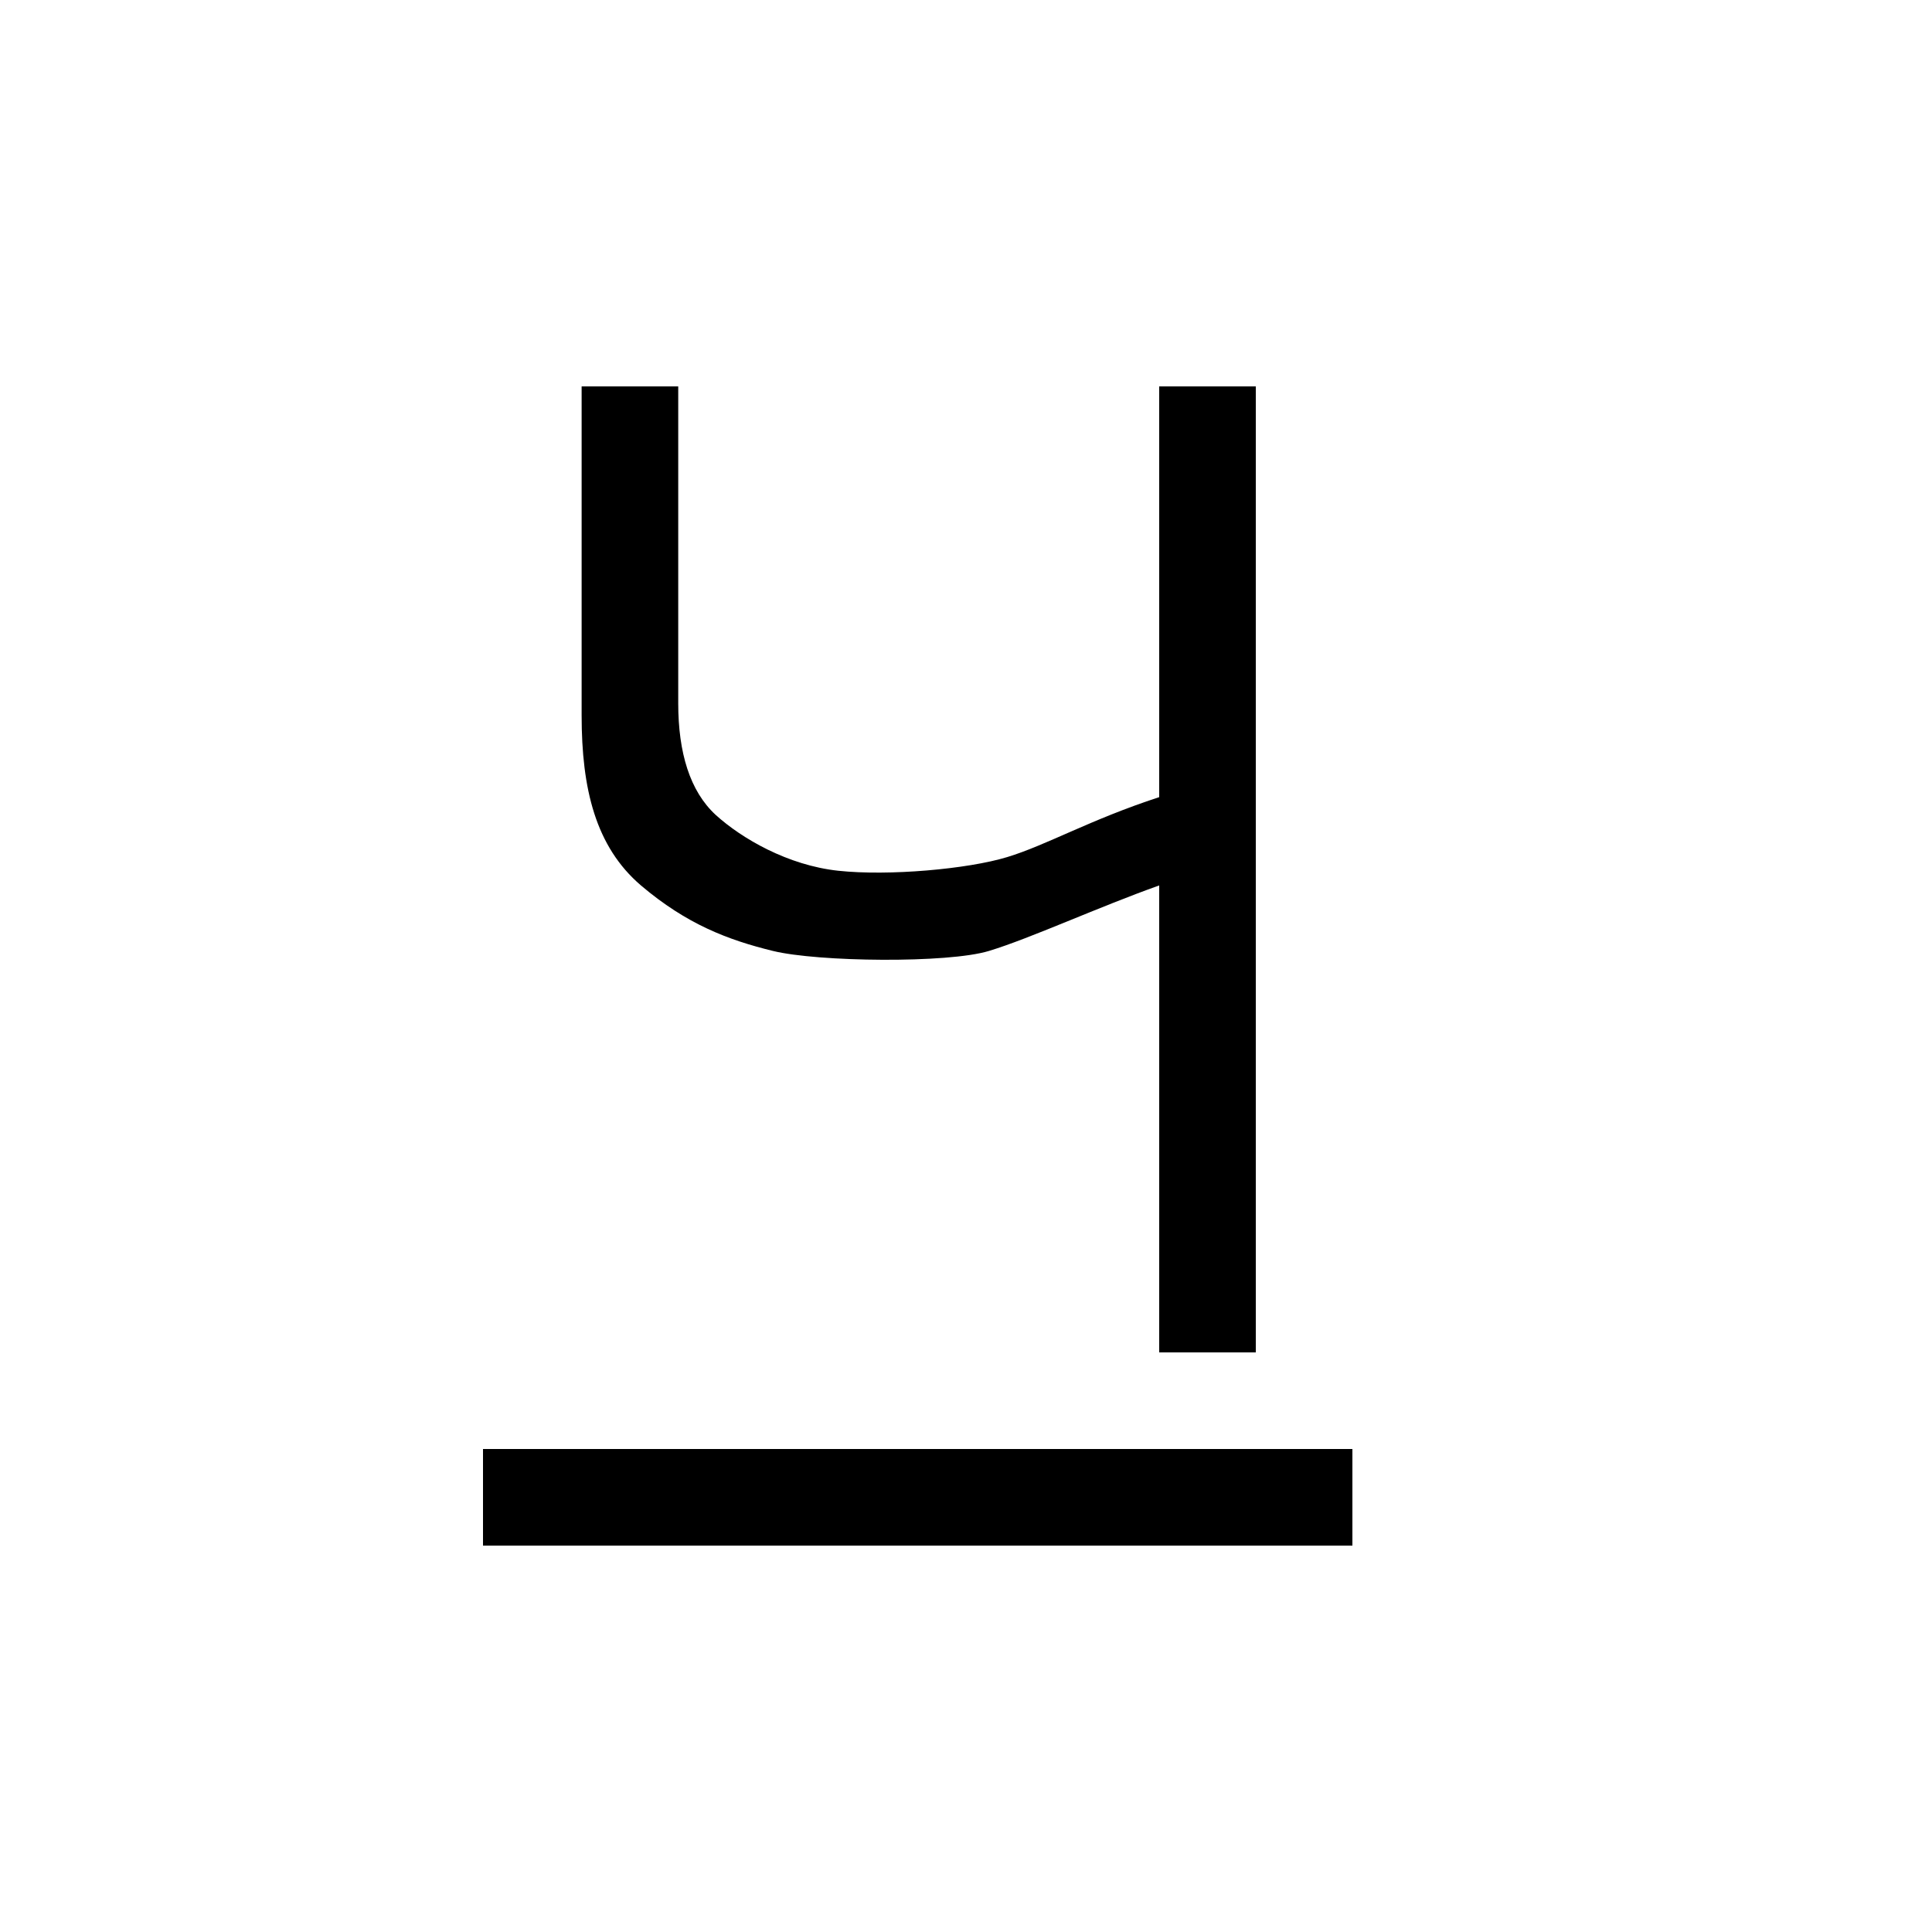
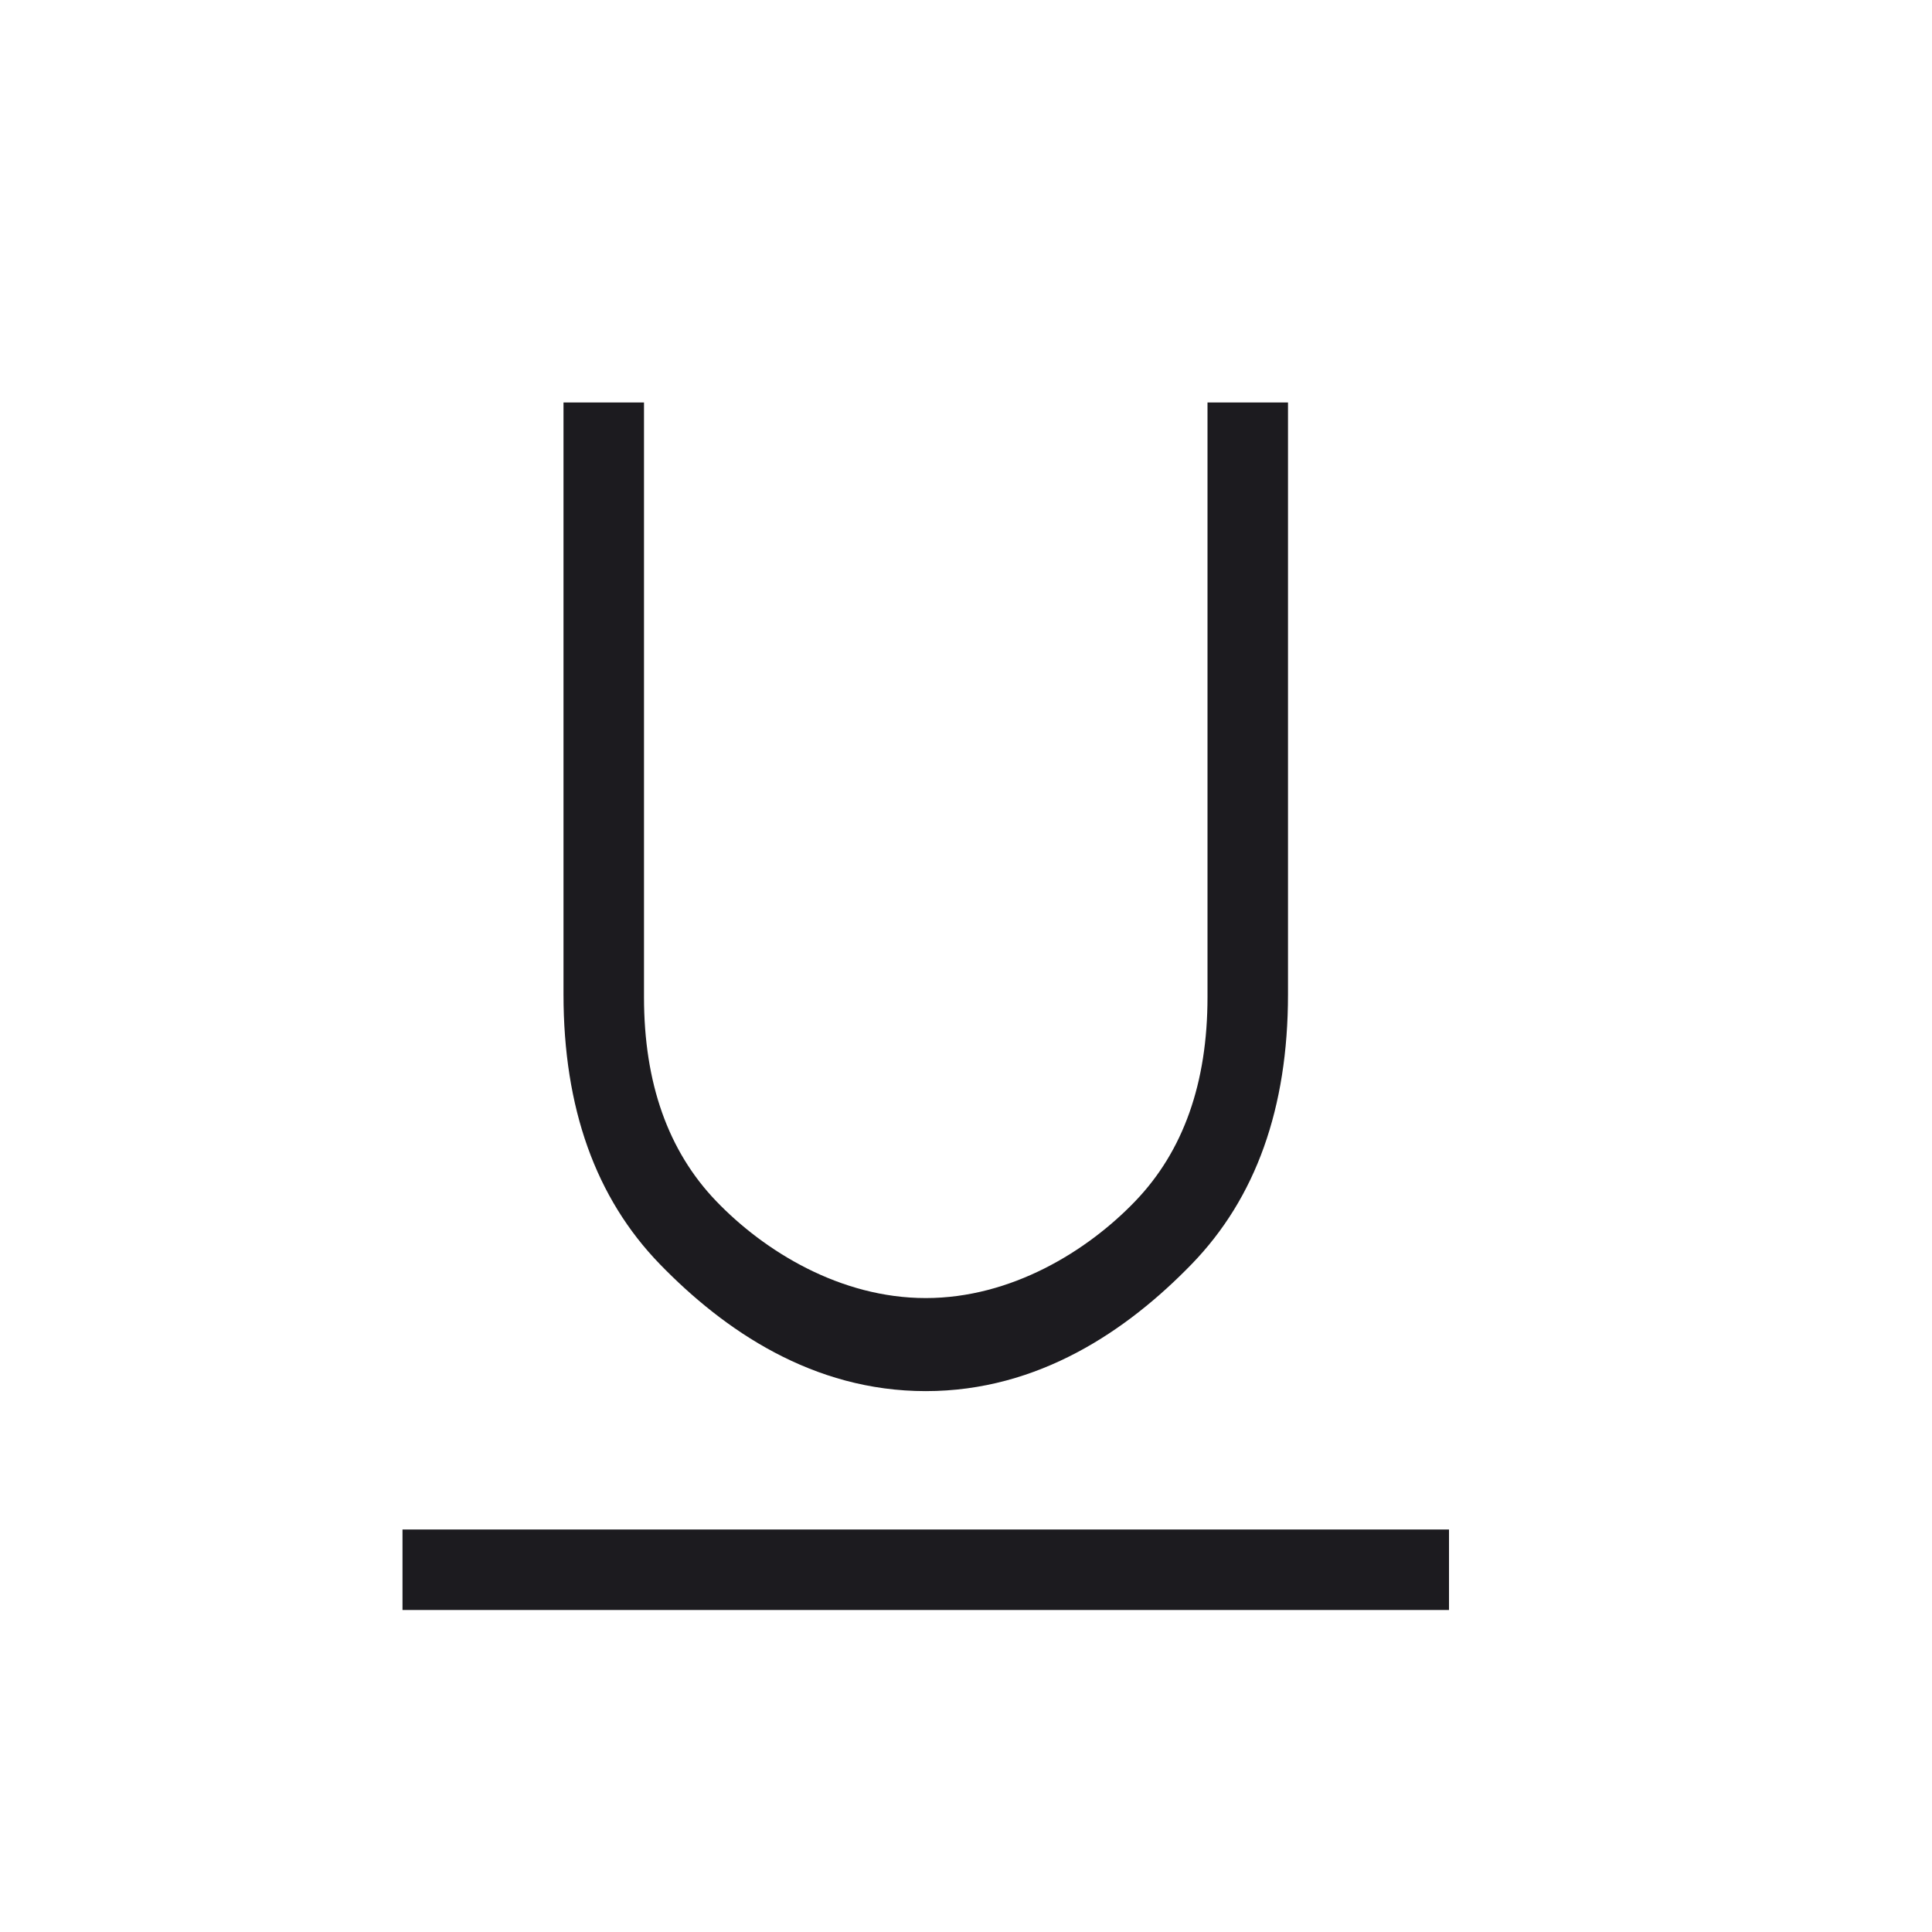
- <svg xmlns="http://www.w3.org/2000/svg" width="20" height="20" fill="none" viewBox="0 0 20 20">
-   <path fill="#000" d="M13 14h-1V9.166c-.63.224-1.336.549-1.762.678-.426.13-1.772.114-2.237 0-.465-.114-.892-.276-1.366-.678-.47-.402-.614-1.001-.614-1.759V4h1v3.28c0 .512.121.91.388 1.156.27.245.747.522 1.269.578.521.056 1.339-.017 1.747-.141.409-.124.86-.388 1.575-.621V4h1v10Zm-8 1h9v1H5v-1Z" />
+ <svg xmlns="http://www.w3.org/2000/svg" width="24" height="24" viewBox="0 0 24 24" fill="none">
+   <mask id="mask0_365_2309" style="mask-type:alpha" maskUnits="userSpaceOnUse" x="0" y="0" width="24" height="24">
+     <rect width="24" height="24" fill="#D9D9D9" />
+   </mask>
+   <g mask="url(#mask0_365_2309)">
+     <path d="M11.5 17.281C10.096 17.281 8.995 16.526 8.197 15.704C7.399 14.881 7 13.764 7 12.352V5H8V12.386C8 13.453 8.299 14.298 8.897 14.921C9.494 15.543 10.438 16.125 11.5 16.125C12.562 16.125 13.506 15.543 14.103 14.921C14.701 14.298 15 13.453 15 12.386V5H16V12.352C16 13.764 15.601 14.881 14.803 15.704C14.005 16.526 12.904 17.281 11.5 17.281Z" fill="#1C1B1F" />
+     <path d="M5 20V19H18V20H5Z" fill="#1C1B1F" />
+   </g>
</svg>
